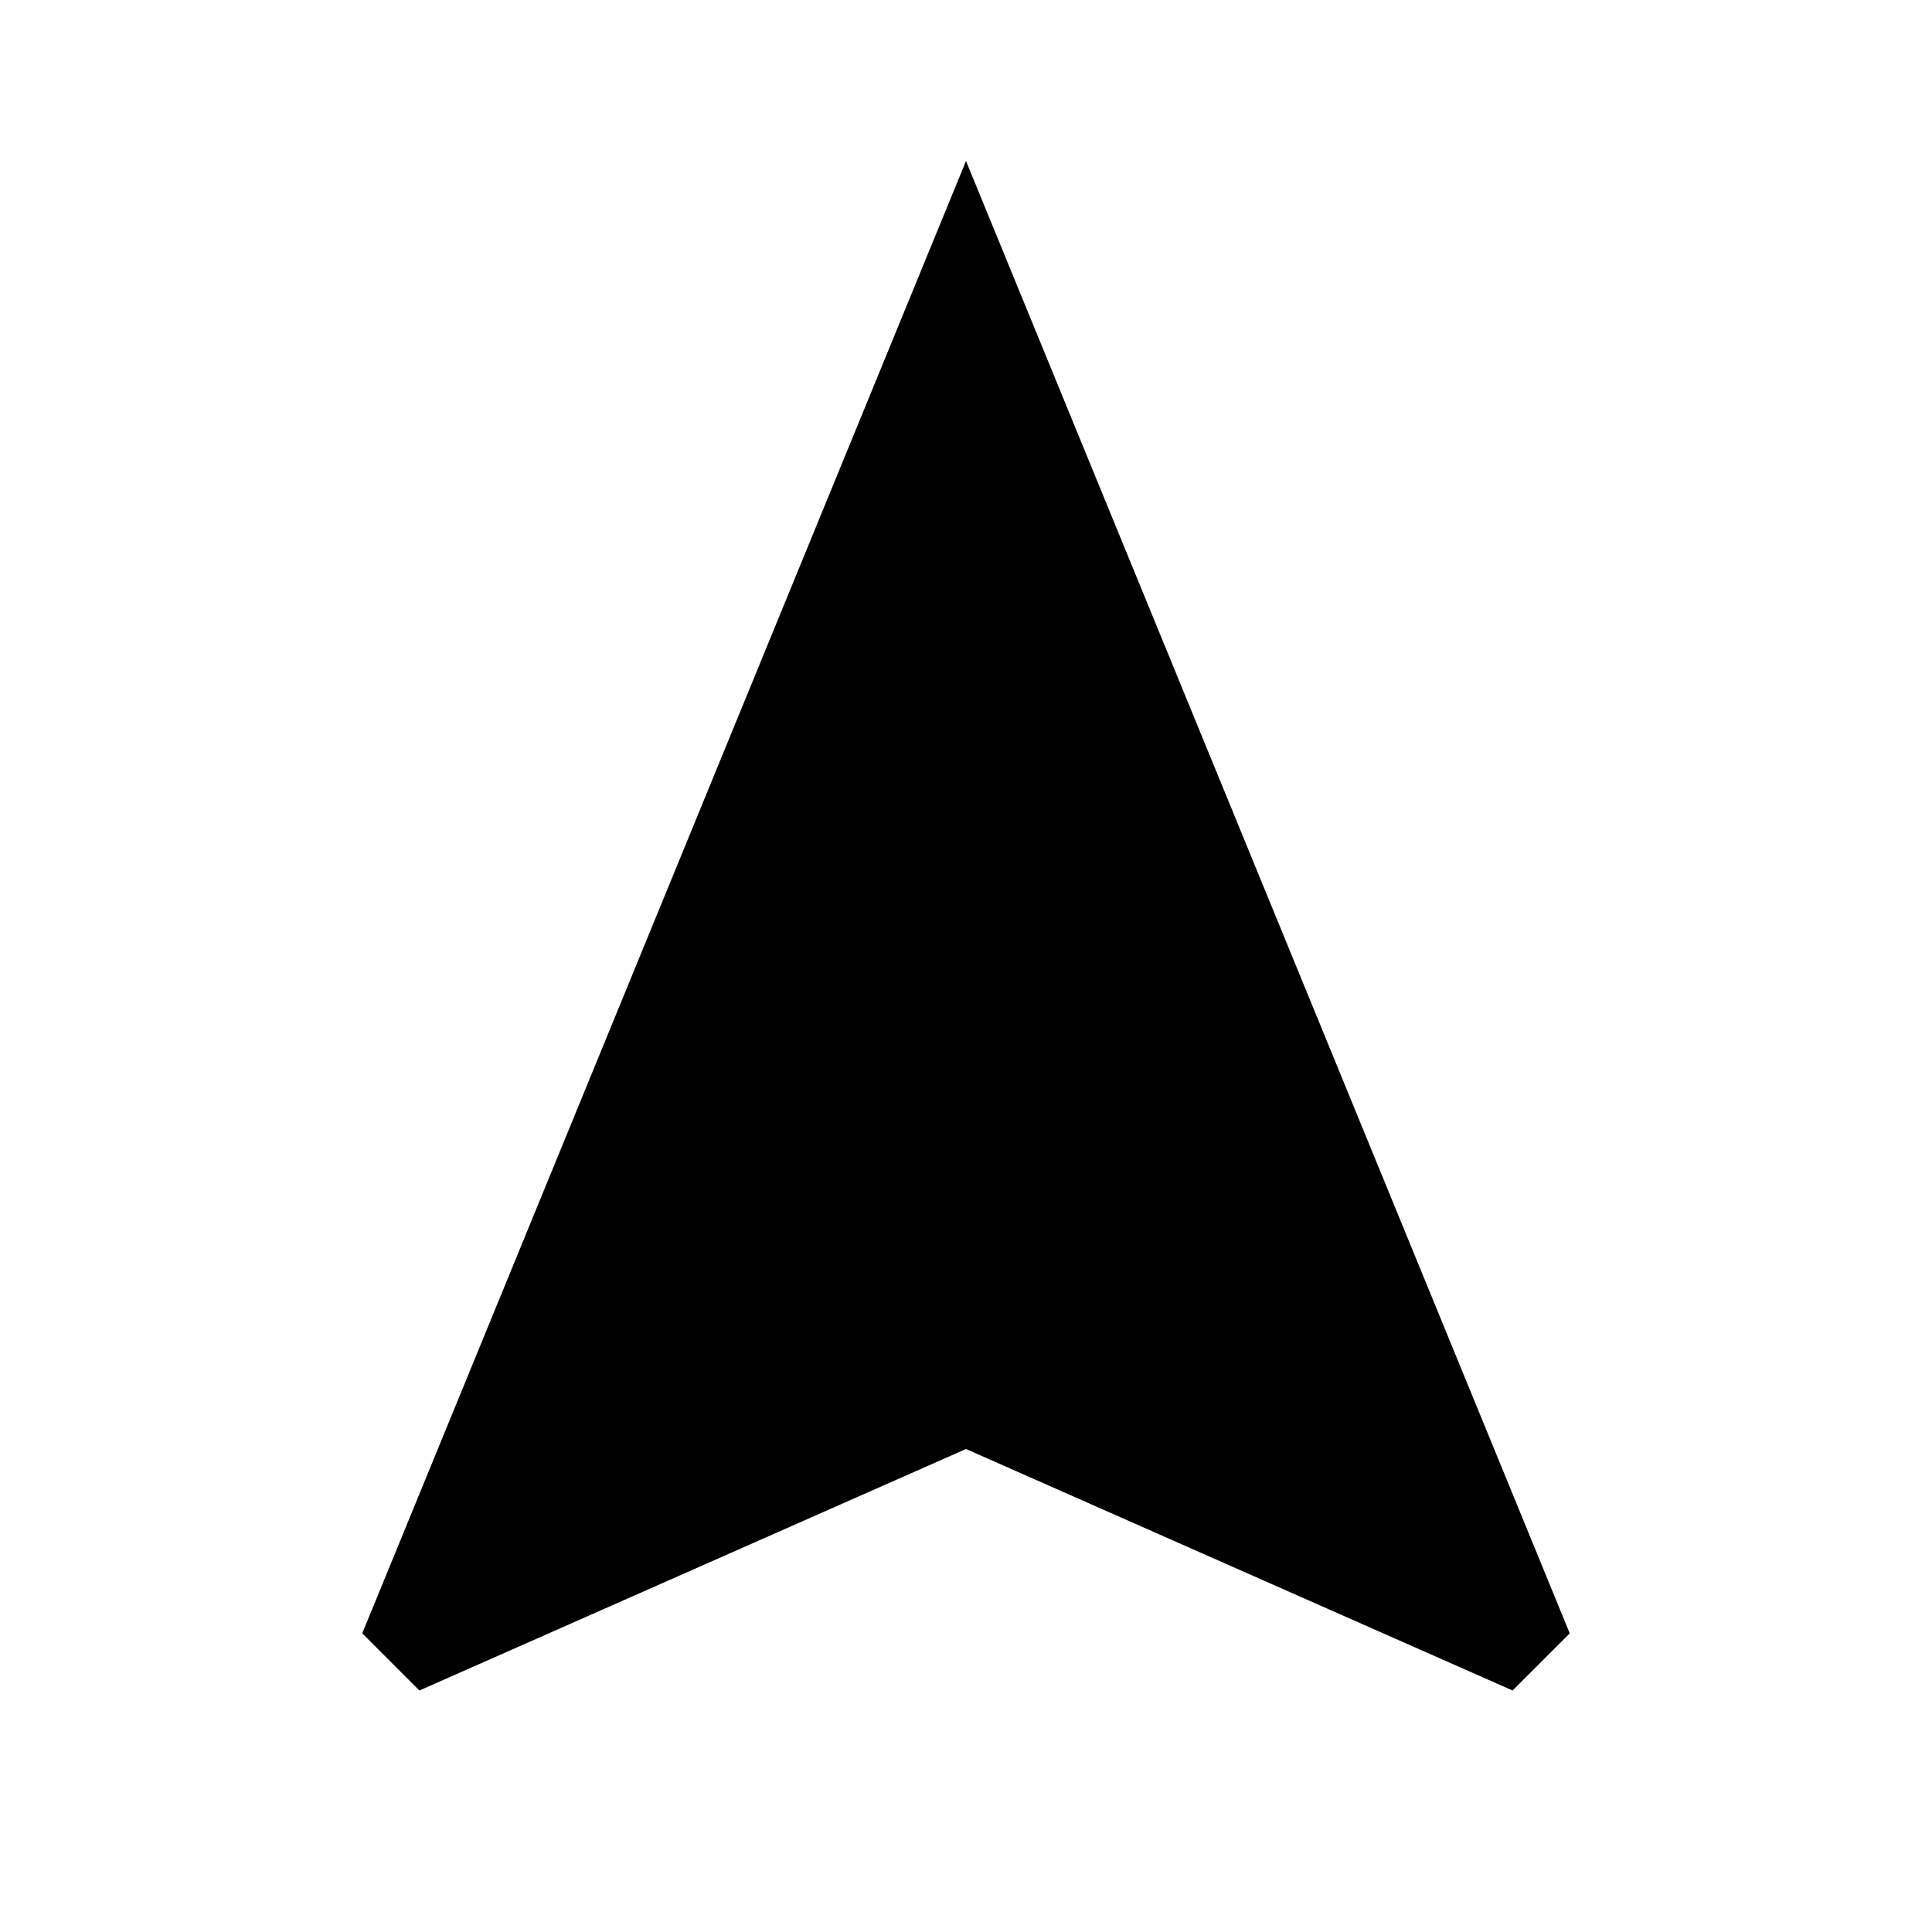
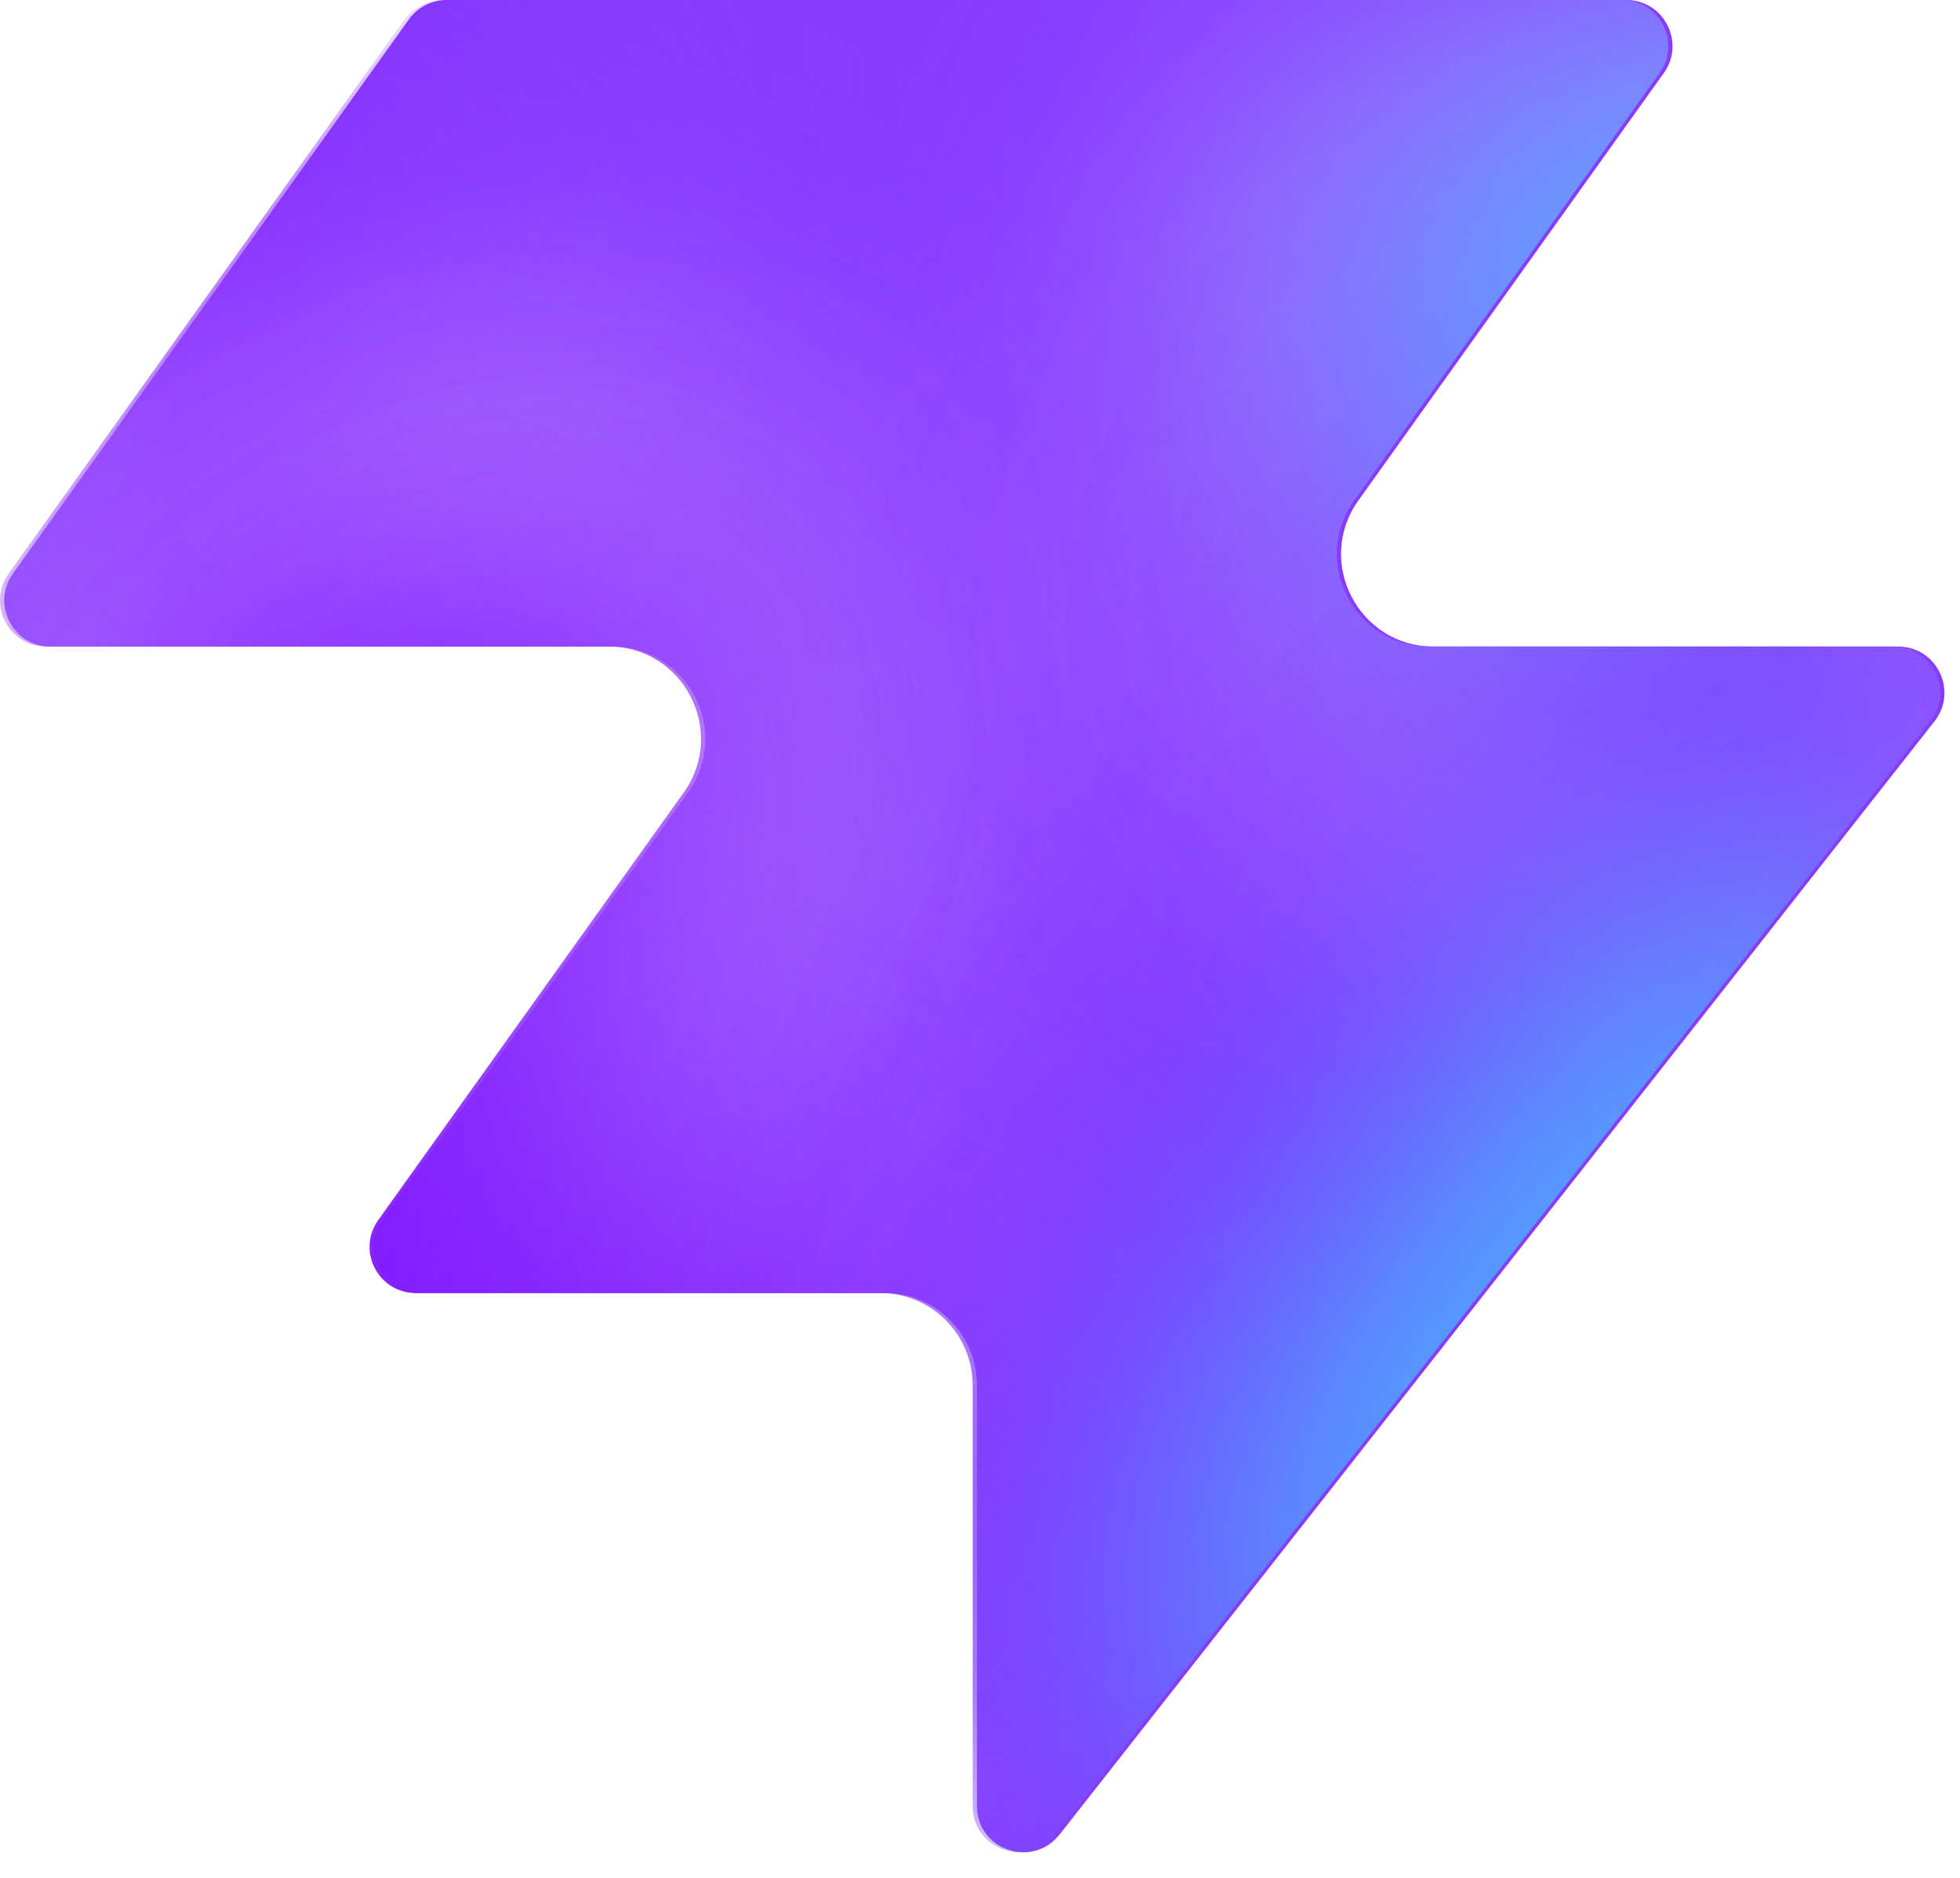
- <svg xmlns="http://www.w3.org/2000/svg" width="32" height="32" viewBox="0 0 24 24">
-   <path fill="currentColor" d="M12 2L4.5 20.29l.71.71L12 18l6.79 3l.71-.71z" />
+ <svg xmlns="http://www.w3.org/2000/svg" width="48" height="46" fill="none" viewBox="0 0 48 46">
+   <path fill="#863bff" d="M25.946 44.938c-.664.845-2.021.375-2.021-.698V33.937a2.26 2.26 0 0 0-2.262-2.262H10.287c-.92 0-1.456-1.04-.92-1.788l7.48-10.471c1.07-1.497 0-3.578-1.842-3.578H1.237c-.92 0-1.456-1.04-.92-1.788L10.013.474c.214-.297.556-.474.92-.474h28.894c.92 0 1.456 1.04.92 1.788l-7.48 10.471c-1.07 1.498 0 3.579 1.842 3.579h11.377c.943 0 1.473 1.088.89 1.83L25.947 44.94z" style="fill:#863bff;fill:color(display-p3 .525 .23 1);fill-opacity:1" />
+   <mask id="a" width="48" height="46" x="0" y="0" maskUnits="userSpaceOnUse" style="mask-type:alpha">
+     <path fill="#000" d="M25.842 44.938c-.664.844-2.021.375-2.021-.698V33.937a2.26 2.26 0 0 0-2.262-2.262H10.183c-.92 0-1.456-1.04-.92-1.788l7.48-10.471c1.07-1.498 0-3.579-1.842-3.579H1.133c-.92 0-1.456-1.04-.92-1.787L9.91.473c.214-.297.556-.474.92-.474h28.894c.92 0 1.456 1.04.92 1.788l-7.48 10.471c-1.07 1.498 0 3.578 1.842 3.578h11.377c.943 0 1.473 1.088.89 1.832L25.843 44.94z" style="fill:#000;fill-opacity:1" />
+   </mask>
+   <g mask="url(#a)">
+     <g filter="url(#b)">
+       <ellipse cx="5.508" cy="14.704" fill="#ede6ff" rx="5.508" ry="14.704" style="fill:#ede6ff;fill:color(display-p3 .927 .903 1);fill-opacity:1" transform="matrix(.00324 1 1 -.00324 -4.47 31.516)" />
+     </g>
+     <g filter="url(#c)">
+       <ellipse cx="10.399" cy="29.851" fill="#ede6ff" rx="10.399" ry="29.851" style="fill:#ede6ff;fill:color(display-p3 .927 .903 1);fill-opacity:1" transform="matrix(.00324 1 1 -.00324 -39.328 7.883)" />
+     </g>
+     <g filter="url(#d)">
+       <ellipse cx="5.508" cy="30.487" fill="#7e14ff" rx="5.508" ry="30.487" style="fill:#7e14ff;fill:color(display-p3 .492 .077 1);fill-opacity:1" transform="rotate(89.814 -25.913 -14.639)scale(1 -1)" />
+     </g>
+     <g filter="url(#e)">
+       <ellipse cx="5.508" cy="30.599" fill="#7e14ff" rx="5.508" ry="30.599" style="fill:#7e14ff;fill:color(display-p3 .492 .077 1);fill-opacity:1" transform="rotate(89.814 -32.644 -3.334)scale(1 -1)" />
+     </g>
+     <g filter="url(#f)">
+       <ellipse cx="5.508" cy="30.599" fill="#7e14ff" rx="5.508" ry="30.599" style="fill:#7e14ff;fill:color(display-p3 .492 .077 1);fill-opacity:1" transform="matrix(.00324 1 1 -.00324 -34.34 30.47)" />
+     </g>
+     <g filter="url(#g)">
+       <ellipse cx="14.072" cy="22.078" fill="#ede6ff" rx="14.072" ry="22.078" style="fill:#ede6ff;fill:color(display-p3 .927 .903 1);fill-opacity:1" transform="rotate(93.35 24.506 48.493)scale(-1 1)" />
+     </g>
+     <g filter="url(#h)">
+       <ellipse cx="3.47" cy="21.501" fill="#7e14ff" rx="3.47" ry="21.501" style="fill:#7e14ff;fill:color(display-p3 .492 .077 1);fill-opacity:1" transform="rotate(89.009 28.708 47.59)scale(-1 1)" />
+     </g>
+     <g filter="url(#i)">
+       <ellipse cx="3.47" cy="21.501" fill="#7e14ff" rx="3.47" ry="21.501" style="fill:#7e14ff;fill:color(display-p3 .492 .077 1);fill-opacity:1" transform="rotate(89.009 28.708 47.59)scale(-1 1)" />
+     </g>
+     <g filter="url(#j)">
+       <ellipse cx=".387" cy="8.972" fill="#7e14ff" rx="4.407" ry="29.108" style="fill:#7e14ff;fill:color(display-p3 .492 .077 1);fill-opacity:1" transform="rotate(39.51 .387 8.972)" />
+     </g>
+     <g filter="url(#k)">
+       <ellipse cx="47.523" cy="-6.092" fill="#7e14ff" rx="4.407" ry="29.108" style="fill:#7e14ff;fill:color(display-p3 .492 .077 1);fill-opacity:1" transform="rotate(37.892 47.523 -6.092)" />
+     </g>
+     <g filter="url(#l)">
+       <ellipse cx="41.412" cy="6.333" fill="#47bfff" rx="5.971" ry="9.665" style="fill:#47bfff;fill:color(display-p3 .28 .748 1);fill-opacity:1" transform="rotate(37.892 41.412 6.333)" />
+     </g>
+     <g filter="url(#m)">
+       <ellipse cx="-1.879" cy="38.332" fill="#7e14ff" rx="4.407" ry="29.108" style="fill:#7e14ff;fill:color(display-p3 .492 .077 1);fill-opacity:1" transform="rotate(37.892 -1.88 38.332)" />
+     </g>
+     <g filter="url(#n)">
+       <ellipse cx="-1.879" cy="38.332" fill="#7e14ff" rx="4.407" ry="29.108" style="fill:#7e14ff;fill:color(display-p3 .492 .077 1);fill-opacity:1" transform="rotate(37.892 -1.88 38.332)" />
+     </g>
+     <g filter="url(#o)">
+       <ellipse cx="35.651" cy="29.907" fill="#7e14ff" rx="4.407" ry="29.108" style="fill:#7e14ff;fill:color(display-p3 .492 .077 1);fill-opacity:1" transform="rotate(37.892 35.651 29.907)" />
+     </g>
+     <g filter="url(#p)">
+       <ellipse cx="38.418" cy="32.4" fill="#47bfff" rx="5.971" ry="15.297" style="fill:#47bfff;fill:color(display-p3 .28 .748 1);fill-opacity:1" transform="rotate(37.892 38.418 32.4)" />
+     </g>
+   </g>
+   <defs>
+     <filter id="b" width="60.045" height="41.654" x="-19.77" y="16.149" color-interpolation-filters="sRGB" filterUnits="userSpaceOnUse">
+       <feFlood flood-opacity="0" result="BackgroundImageFix" />
+       <feBlend in="SourceGraphic" in2="BackgroundImageFix" result="shape" />
+       <feGaussianBlur result="effect1_foregroundBlur_2002_17158" stdDeviation="7.659" />
+     </filter>
+     <filter id="c" width="90.34" height="51.437" x="-54.613" y="-7.533" color-interpolation-filters="sRGB" filterUnits="userSpaceOnUse">
+       <feFlood flood-opacity="0" result="BackgroundImageFix" />
+       <feBlend in="SourceGraphic" in2="BackgroundImageFix" result="shape" />
+       <feGaussianBlur result="effect1_foregroundBlur_2002_17158" stdDeviation="7.659" />
+     </filter>
+     <filter id="d" width="79.355" height="29.4" x="-49.64" y="2.03" color-interpolation-filters="sRGB" filterUnits="userSpaceOnUse">
+       <feFlood flood-opacity="0" result="BackgroundImageFix" />
+       <feBlend in="SourceGraphic" in2="BackgroundImageFix" result="shape" />
+       <feGaussianBlur result="effect1_foregroundBlur_2002_17158" stdDeviation="4.596" />
+     </filter>
+     <filter id="e" width="79.579" height="29.4" x="-45.045" y="20.029" color-interpolation-filters="sRGB" filterUnits="userSpaceOnUse">
+       <feFlood flood-opacity="0" result="BackgroundImageFix" />
+       <feBlend in="SourceGraphic" in2="BackgroundImageFix" result="shape" />
+       <feGaussianBlur result="effect1_foregroundBlur_2002_17158" stdDeviation="4.596" />
+     </filter>
+     <filter id="f" width="79.579" height="29.4" x="-43.513" y="21.178" color-interpolation-filters="sRGB" filterUnits="userSpaceOnUse">
+       <feFlood flood-opacity="0" result="BackgroundImageFix" />
+       <feBlend in="SourceGraphic" in2="BackgroundImageFix" result="shape" />
+       <feGaussianBlur result="effect1_foregroundBlur_2002_17158" stdDeviation="4.596" />
+     </filter>
+     <filter id="g" width="74.749" height="58.852" x="15.756" y="-17.901" color-interpolation-filters="sRGB" filterUnits="userSpaceOnUse">
+       <feFlood flood-opacity="0" result="BackgroundImageFix" />
+       <feBlend in="SourceGraphic" in2="BackgroundImageFix" result="shape" />
+       <feGaussianBlur result="effect1_foregroundBlur_2002_17158" stdDeviation="7.659" />
+     </filter>
+     <filter id="h" width="61.377" height="25.362" x="23.548" y="2.284" color-interpolation-filters="sRGB" filterUnits="userSpaceOnUse">
+       <feFlood flood-opacity="0" result="BackgroundImageFix" />
+       <feBlend in="SourceGraphic" in2="BackgroundImageFix" result="shape" />
+       <feGaussianBlur result="effect1_foregroundBlur_2002_17158" stdDeviation="4.596" />
+     </filter>
+     <filter id="i" width="61.377" height="25.362" x="23.548" y="2.284" color-interpolation-filters="sRGB" filterUnits="userSpaceOnUse">
+       <feFlood flood-opacity="0" result="BackgroundImageFix" />
+       <feBlend in="SourceGraphic" in2="BackgroundImageFix" result="shape" />
+       <feGaussianBlur result="effect1_foregroundBlur_2002_17158" stdDeviation="4.596" />
+     </filter>
+     <filter id="j" width="56.045" height="63.649" x="-27.636" y="-22.853" color-interpolation-filters="sRGB" filterUnits="userSpaceOnUse">
+       <feFlood flood-opacity="0" result="BackgroundImageFix" />
+       <feBlend in="SourceGraphic" in2="BackgroundImageFix" result="shape" />
+       <feGaussianBlur result="effect1_foregroundBlur_2002_17158" stdDeviation="4.596" />
+     </filter>
+     <filter id="k" width="54.814" height="64.646" x="20.116" y="-38.415" color-interpolation-filters="sRGB" filterUnits="userSpaceOnUse">
+       <feFlood flood-opacity="0" result="BackgroundImageFix" />
+       <feBlend in="SourceGraphic" in2="BackgroundImageFix" result="shape" />
+       <feGaussianBlur result="effect1_foregroundBlur_2002_17158" stdDeviation="4.596" />
+     </filter>
+     <filter id="l" width="33.541" height="35.313" x="24.641" y="-11.323" color-interpolation-filters="sRGB" filterUnits="userSpaceOnUse">
+       <feFlood flood-opacity="0" result="BackgroundImageFix" />
+       <feBlend in="SourceGraphic" in2="BackgroundImageFix" result="shape" />
+       <feGaussianBlur result="effect1_foregroundBlur_2002_17158" stdDeviation="4.596" />
+     </filter>
+     <filter id="m" width="54.814" height="64.646" x="-29.286" y="6.009" color-interpolation-filters="sRGB" filterUnits="userSpaceOnUse">
+       <feFlood flood-opacity="0" result="BackgroundImageFix" />
+       <feBlend in="SourceGraphic" in2="BackgroundImageFix" result="shape" />
+       <feGaussianBlur result="effect1_foregroundBlur_2002_17158" stdDeviation="4.596" />
+     </filter>
+     <filter id="n" width="54.814" height="64.646" x="-29.286" y="6.009" color-interpolation-filters="sRGB" filterUnits="userSpaceOnUse">
+       <feFlood flood-opacity="0" result="BackgroundImageFix" />
+       <feBlend in="SourceGraphic" in2="BackgroundImageFix" result="shape" />
+       <feGaussianBlur result="effect1_foregroundBlur_2002_17158" stdDeviation="4.596" />
+     </filter>
+     <filter id="o" width="54.814" height="64.646" x="8.244" y="-2.416" color-interpolation-filters="sRGB" filterUnits="userSpaceOnUse">
+       <feFlood flood-opacity="0" result="BackgroundImageFix" />
+       <feBlend in="SourceGraphic" in2="BackgroundImageFix" result="shape" />
+       <feGaussianBlur result="effect1_foregroundBlur_2002_17158" stdDeviation="4.596" />
+     </filter>
+     <filter id="p" width="39.409" height="43.623" x="18.713" y="10.588" color-interpolation-filters="sRGB" filterUnits="userSpaceOnUse">
+       <feFlood flood-opacity="0" result="BackgroundImageFix" />
+       <feBlend in="SourceGraphic" in2="BackgroundImageFix" result="shape" />
+       <feGaussianBlur result="effect1_foregroundBlur_2002_17158" stdDeviation="4.596" />
+     </filter>
+   </defs>
</svg>
